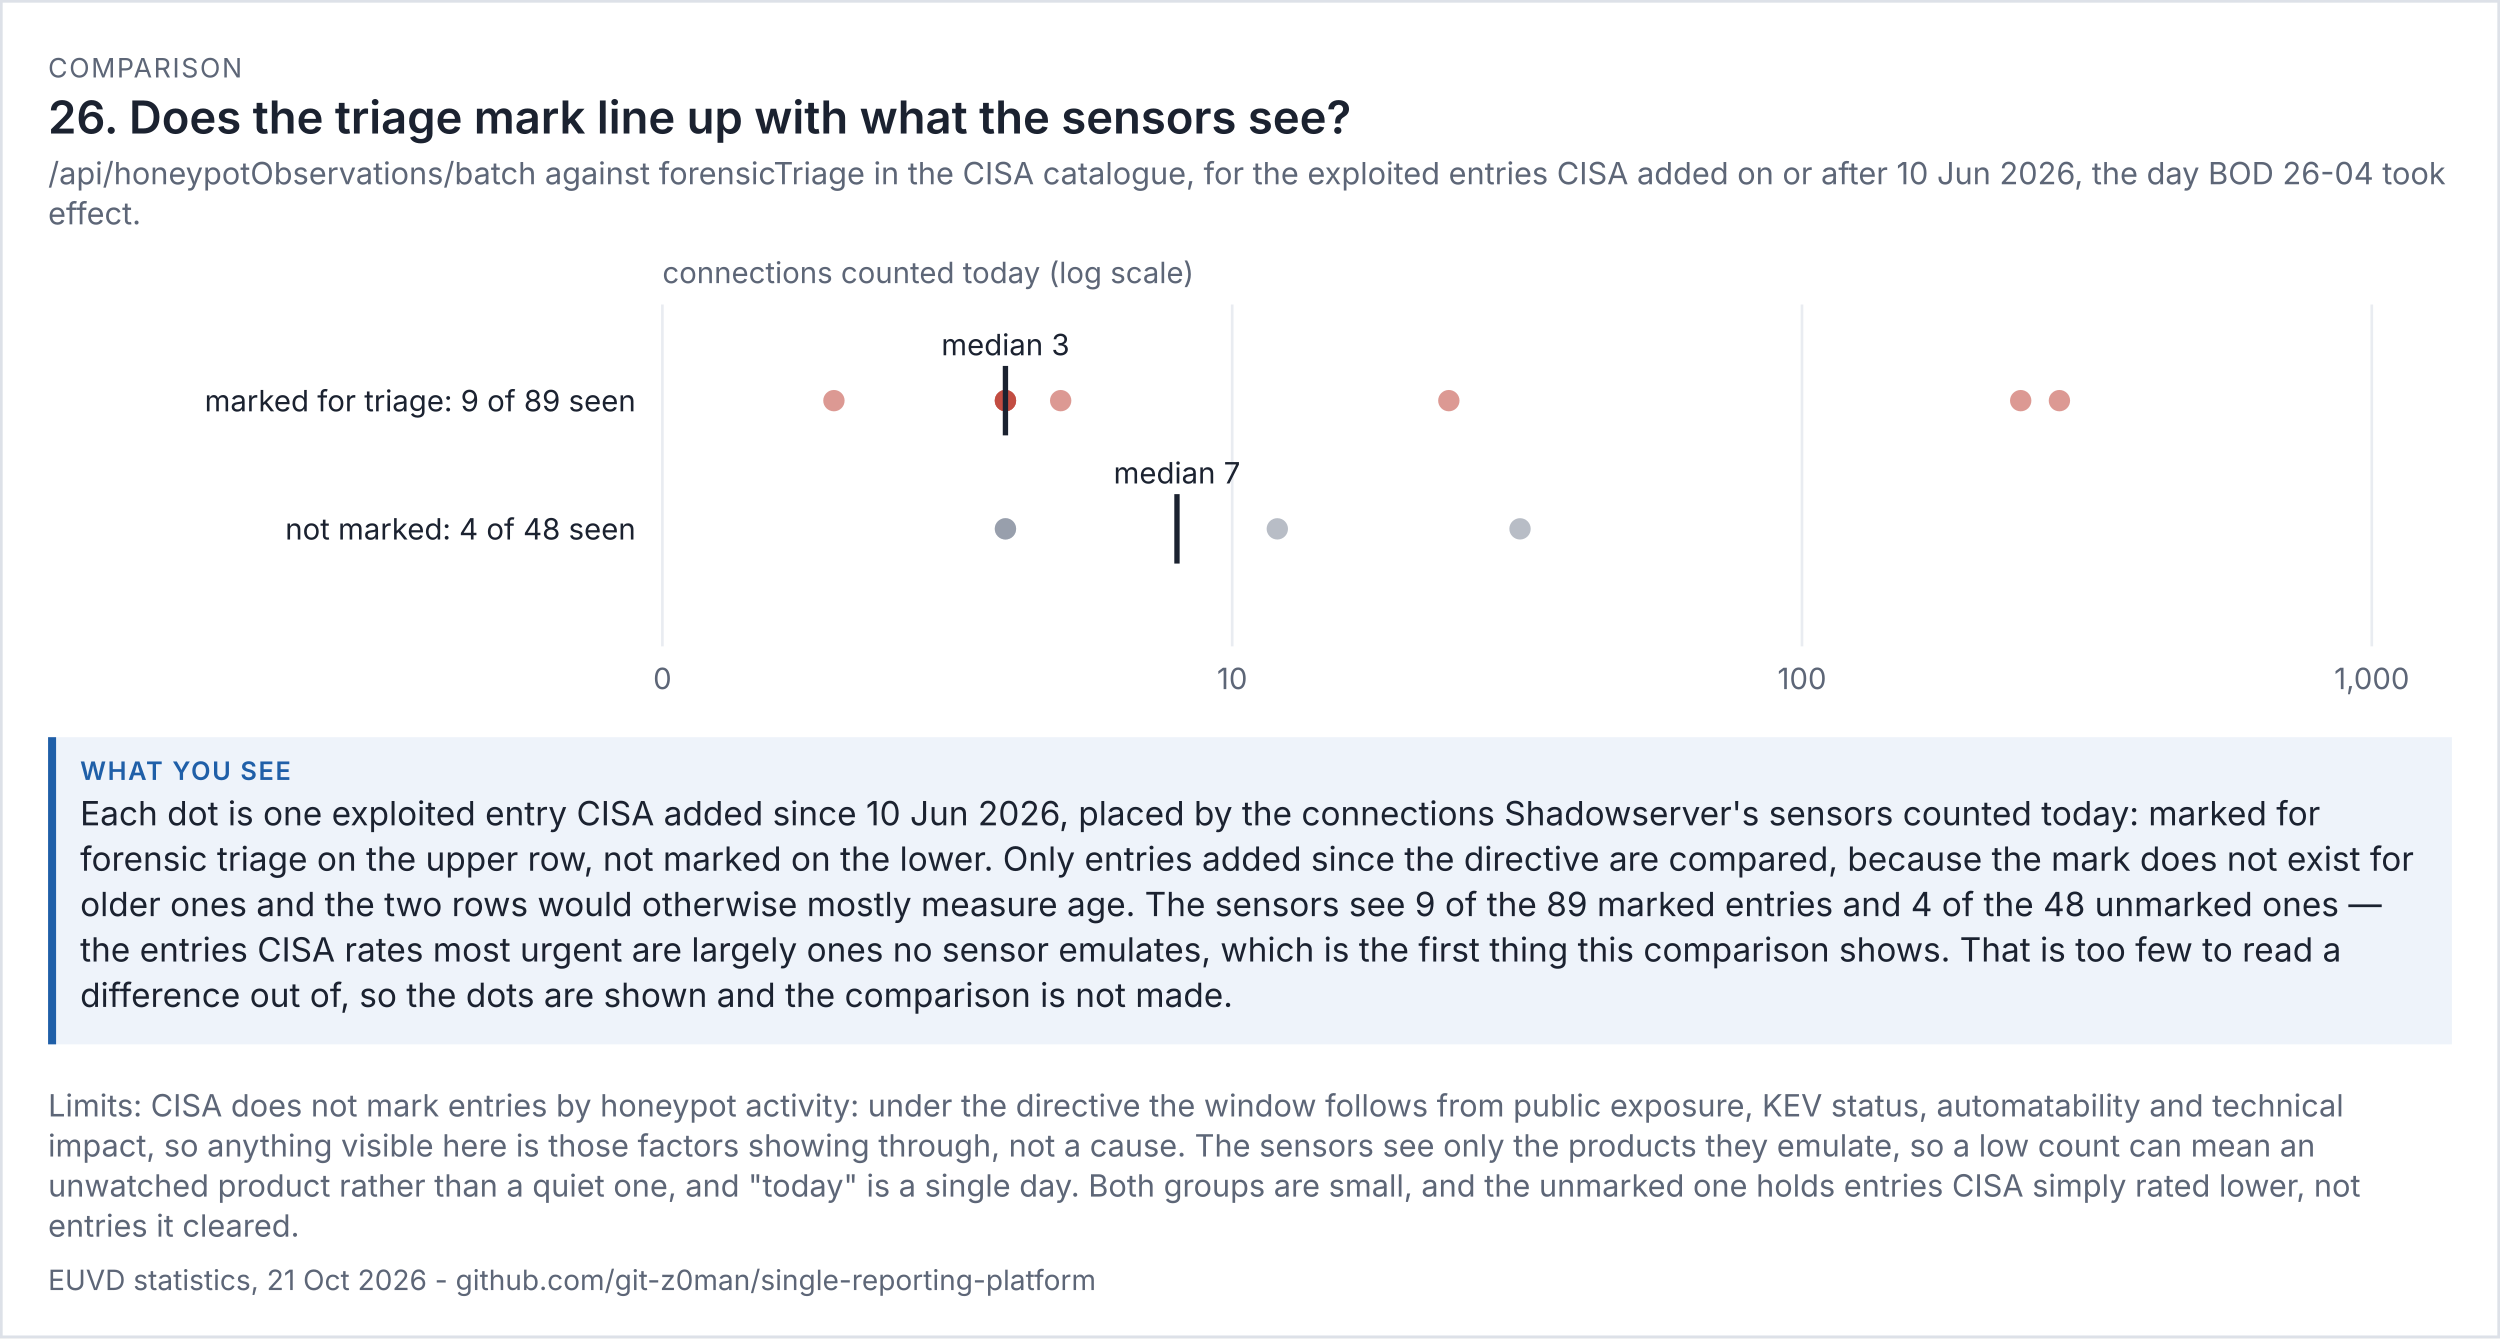
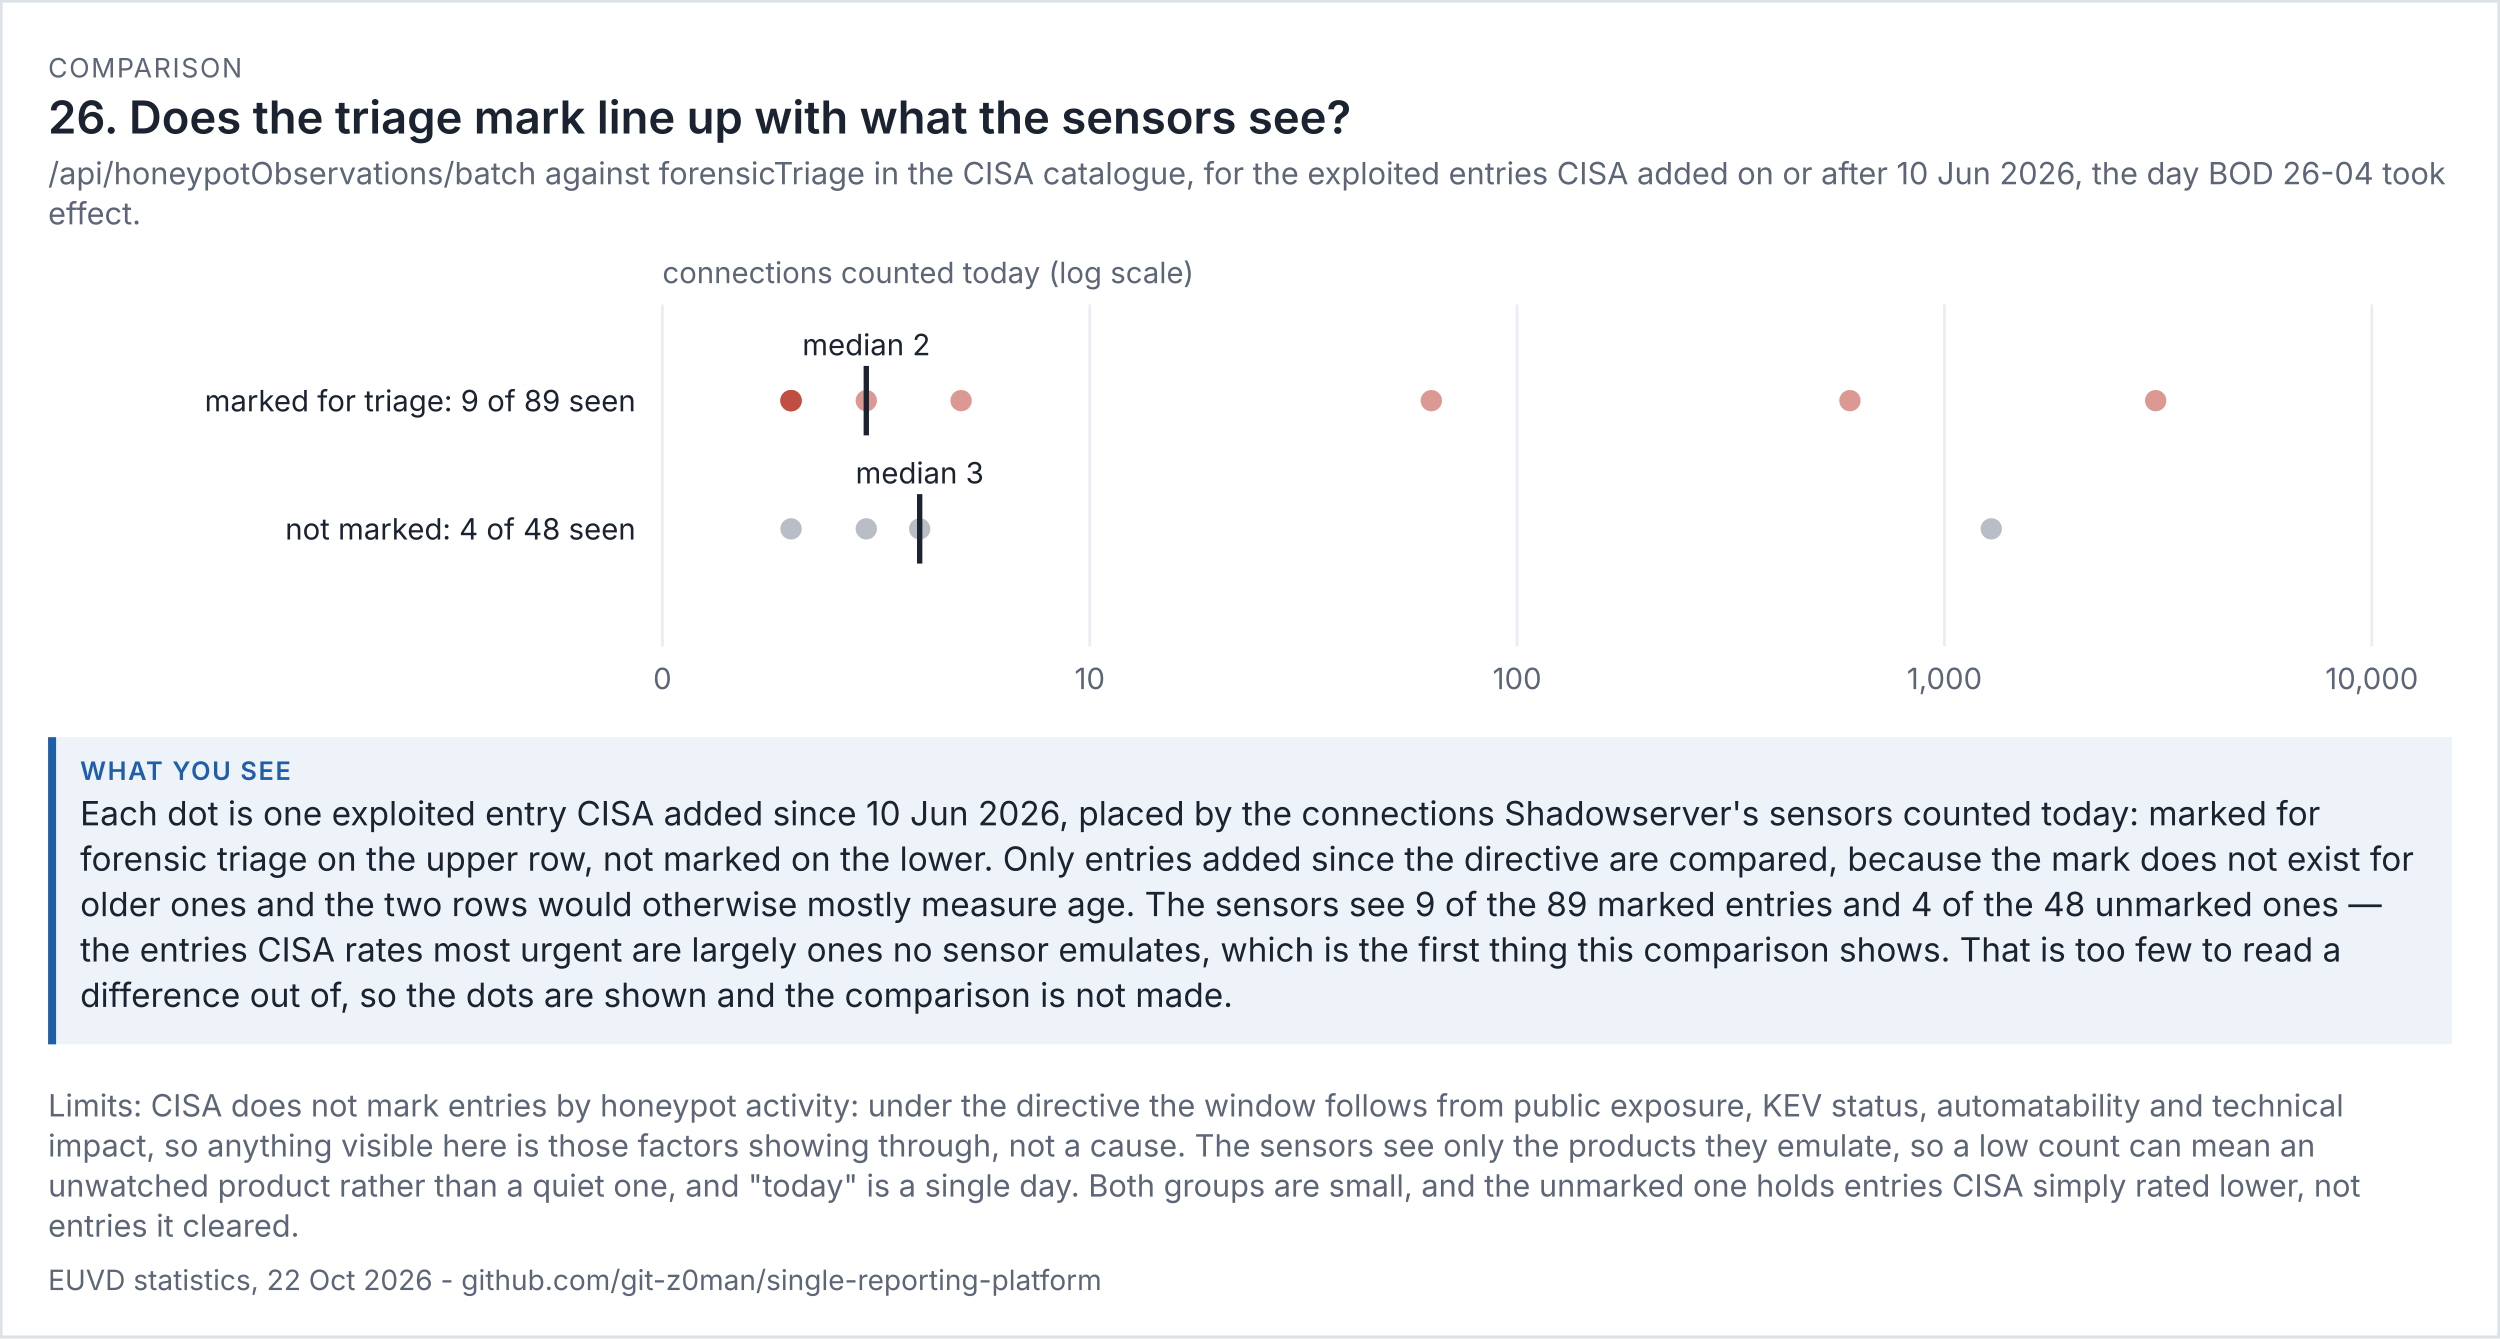
<svg xmlns="http://www.w3.org/2000/svg" viewBox="0 0 936 501" width="936" height="501" font-family="system-ui,-apple-system,'Segoe UI',sans-serif">
  <rect width="100%" height="100%" fill="#ffffff" />
  <rect x="0.5" y="0.5" width="935" height="500" fill="none" stroke="#dde1e8" />
  <text x="18" y="29" font-size="10" letter-spacing="0.6" fill="#5d6677">COMPARISON</text>
  <text x="18" y="50" font-size="17" fill="#1b2230" font-weight="600">26. Does the triage mark line up with what the sensors see?</text>
  <text x="18" y="69" font-size="11.5" fill="#5d6677">/api/honeypotObservations/batch against forensicTriage in the CISA catalogue, for the exploited entries CISA added on or after 10 Jun 2026, the day BOD 26-04 took</text>
  <text x="18" y="84" font-size="11.5" fill="#5d6677">effect.</text>
  <g transform="translate(18,94) scale(1)" font-size="11">
    <svg viewBox="0 0 900 170" role="img" width="900" height="170">
      <g>
        <line x1="230" x2="230" y1="20" y2="148" stroke="rgb(233, 236, 241)" />
        <text x="230" y="164" text-anchor="middle" fill="rgb(93, 102, 119)">0</text>
-         <line x1="443.333" x2="443.333" y1="20" y2="148" stroke="rgb(233, 236, 241)" />
-         <text x="443.333" y="164" text-anchor="middle" fill="rgb(93, 102, 119)">10</text>
-         <line x1="656.667" x2="656.667" y1="20" y2="148" stroke="rgb(233, 236, 241)" />
-         <text x="656.667" y="164" text-anchor="middle" fill="rgb(93, 102, 119)">100</text>
+         <line x1="390" x2="390" y1="20" y2="148" stroke="rgb(233, 236, 241)" />
+         <text x="390" y="164" text-anchor="middle" fill="rgb(93, 102, 119)">10</text>
+         <line x1="550" x2="550" y1="20" y2="148" stroke="rgb(233, 236, 241)" />
+         <text x="550" y="164" text-anchor="middle" fill="rgb(93, 102, 119)">100</text>
+         <line x1="710" x2="710" y1="20" y2="148" stroke="rgb(233, 236, 241)" />
+         <text x="710" y="164" text-anchor="middle" fill="rgb(93, 102, 119)">1,000</text>
        <line x1="870" x2="870" y1="20" y2="148" stroke="rgb(233, 236, 241)" />
-         <text x="870" y="164" text-anchor="middle" fill="rgb(93, 102, 119)">1,000</text>
+         <text x="870" y="164" text-anchor="middle" fill="rgb(93, 102, 119)">10,000</text>
        <text x="230" y="12" fill="rgb(93, 102, 119)">connections counted today (log scale)</text>
        <text x="220" y="60" text-anchor="end" class="t" fill="rgb(27, 34, 48)">marked for triage: 9 of 89 seen</text>
-         <circle cx="753.048" cy="56" r="4" fill="rgb(192, 70, 58)" opacity="0.55" />
-         <circle cx="738.547" cy="56" r="4" fill="rgb(192, 70, 58)" opacity="0.55" />
-         <circle cx="524.445" cy="56" r="4" fill="rgb(192, 70, 58)" opacity="0.55" />
-         <circle cx="379.114" cy="56" r="4" fill="rgb(192, 70, 58)" opacity="0.55" />
-         <circle cx="358.439" cy="56" r="4" fill="rgb(192, 70, 58)" opacity="0.55" />
-         <circle cx="358.439" cy="56" r="4" fill="rgb(192, 70, 58)" opacity="0.55" />
-         <circle cx="358.439" cy="56" r="4" fill="rgb(192, 70, 58)" opacity="0.55" />
-         <circle cx="358.439" cy="56" r="4" fill="rgb(192, 70, 58)" opacity="0.55" />
-         <circle cx="294.22" cy="56" r="4" fill="rgb(192, 70, 58)" opacity="0.55" />
-         <line x1="358.439" x2="358.439" y1="43" y2="69" stroke="rgb(27, 34, 48)" stroke-width="2" />
-         <text x="358.439" y="39" text-anchor="middle" class="t" fill="rgb(27, 34, 48)">median 3</text>
+         <circle cx="789.087" cy="56" r="4" fill="rgb(192, 70, 58)" opacity="0.55" />
+         <circle cx="674.62" cy="56" r="4" fill="rgb(192, 70, 58)" opacity="0.55" />
+         <circle cx="517.894" cy="56" r="4" fill="rgb(192, 70, 58)" opacity="0.55" />
+         <circle cx="341.835" cy="56" r="4" fill="rgb(192, 70, 58)" opacity="0.55" />
+         <circle cx="306.339" cy="56" r="4" fill="rgb(192, 70, 58)" opacity="0.55" />
+         <circle cx="278.165" cy="56" r="4" fill="rgb(192, 70, 58)" opacity="0.55" />
+         <circle cx="278.165" cy="56" r="4" fill="rgb(192, 70, 58)" opacity="0.55" />
+         <circle cx="278.165" cy="56" r="4" fill="rgb(192, 70, 58)" opacity="0.55" />
+         <circle cx="278.165" cy="56" r="4" fill="rgb(192, 70, 58)" opacity="0.55" />
+         <line x1="306.339" x2="306.339" y1="43" y2="69" stroke="rgb(27, 34, 48)" stroke-width="2" />
+         <text x="306.339" y="39" text-anchor="middle" class="t" fill="rgb(27, 34, 48)">median 2</text>
        <text x="220" y="108" text-anchor="end" class="t" fill="rgb(27, 34, 48)">not marked: 4 of 48 seen</text>
-         <circle cx="551.099" cy="104" r="4" fill="rgb(125, 135, 152)" opacity="0.55" />
-         <circle cx="460.225" cy="104" r="4" fill="rgb(125, 135, 152)" opacity="0.55" />
-         <circle cx="358.439" cy="104" r="4" fill="rgb(125, 135, 152)" opacity="0.55" />
-         <circle cx="358.439" cy="104" r="4" fill="rgb(125, 135, 152)" opacity="0.55" />
-         <line x1="422.659" x2="422.659" y1="91" y2="117" stroke="rgb(27, 34, 48)" stroke-width="2" />
-         <text x="422.659" y="87" text-anchor="middle" class="t" fill="rgb(27, 34, 48)">median 7</text>
+         <circle cx="727.533" cy="104" r="4" fill="rgb(125, 135, 152)" opacity="0.55" />
+         <circle cx="326.33" cy="104" r="4" fill="rgb(125, 135, 152)" opacity="0.55" />
+         <circle cx="306.339" cy="104" r="4" fill="rgb(125, 135, 152)" opacity="0.55" />
+         <circle cx="278.165" cy="104" r="4" fill="rgb(125, 135, 152)" opacity="0.55" />
+         <line x1="326.33" x2="326.33" y1="91" y2="117" stroke="rgb(27, 34, 48)" stroke-width="2" />
+         <text x="326.33" y="87" text-anchor="middle" class="t" fill="rgb(27, 34, 48)">median 3</text>
      </g>
    </svg>
  </g>
  <rect x="18" y="276" width="900" height="115" fill="#eef3fa" />
  <rect x="18" y="276" width="3" height="115" fill="#1f5fa8" />
  <text x="30" y="292" font-size="9.5" letter-spacing="0.6" font-weight="600" fill="#1f5fa8">WHAT YOU SEE</text>
  <text x="30" y="309" font-size="12.5" fill="#1b2230">Each dot is one exploited entry CISA added since 10 Jun 2026, placed by the connections Shadowserver's sensors counted today: marked for</text>
  <text x="30" y="326" font-size="12.5" fill="#1b2230">forensic triage on the upper row, not marked on the lower. Only entries added since the directive are compared, because the mark does not exist for</text>
  <text x="30" y="343" font-size="12.5" fill="#1b2230">older ones and the two rows would otherwise mostly measure age. The sensors see 9 of the 89 marked entries and 4 of the 48 unmarked ones —</text>
  <text x="30" y="360" font-size="12.5" fill="#1b2230">the entries CISA rates most urgent are largely ones no sensor emulates, which is the first thing this comparison shows. That is too few to read a</text>
  <text x="30" y="377" font-size="12.5" fill="#1b2230">difference out of, so the dots are shown and the comparison is not made.</text>
  <text x="18" y="418" font-size="11.5" fill="#5d6677">Limits: CISA does not mark entries by honeypot activity: under the directive the window follows from public exposure, KEV status, automatability and technical</text>
  <text x="18" y="433" font-size="11.5" fill="#5d6677">impact, so anything visible here is those factors showing through, not a cause. The sensors see only the products they emulate, so a low count can mean an</text>
  <text x="18" y="448" font-size="11.5" fill="#5d6677">unwatched product rather than a quiet one, and "today" is a single day. Both groups are small, and the unmarked one holds entries CISA simply rated lower, not</text>
  <text x="18" y="463" font-size="11.5" fill="#5d6677">entries it cleared.</text>
-   <text x="18" y="483" font-size="10.5" fill="#5d6677">EUVD statistics, 21 Oct 2026 - github.com/git-z0man/single-reporting-platform</text>
+   <text x="18" y="483" font-size="10.5" fill="#5d6677">EUVD statistics, 22 Oct 2026 - github.com/git-z0man/single-reporting-platform</text>
</svg>
